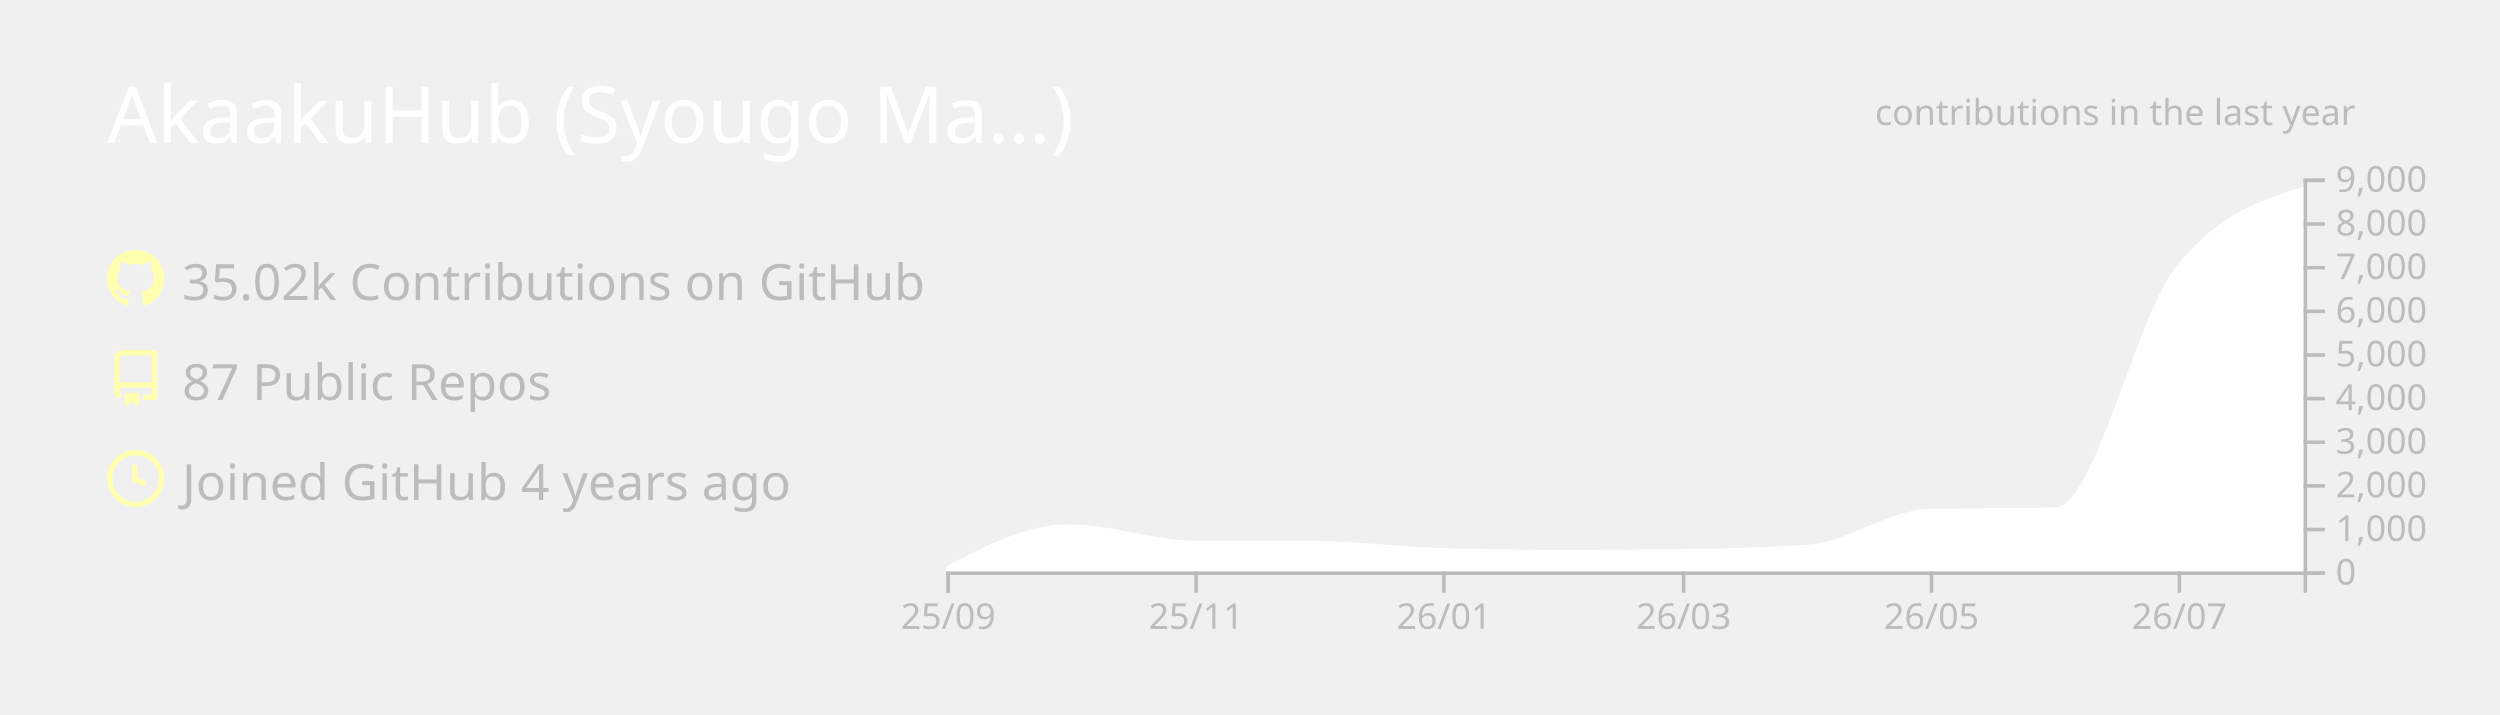
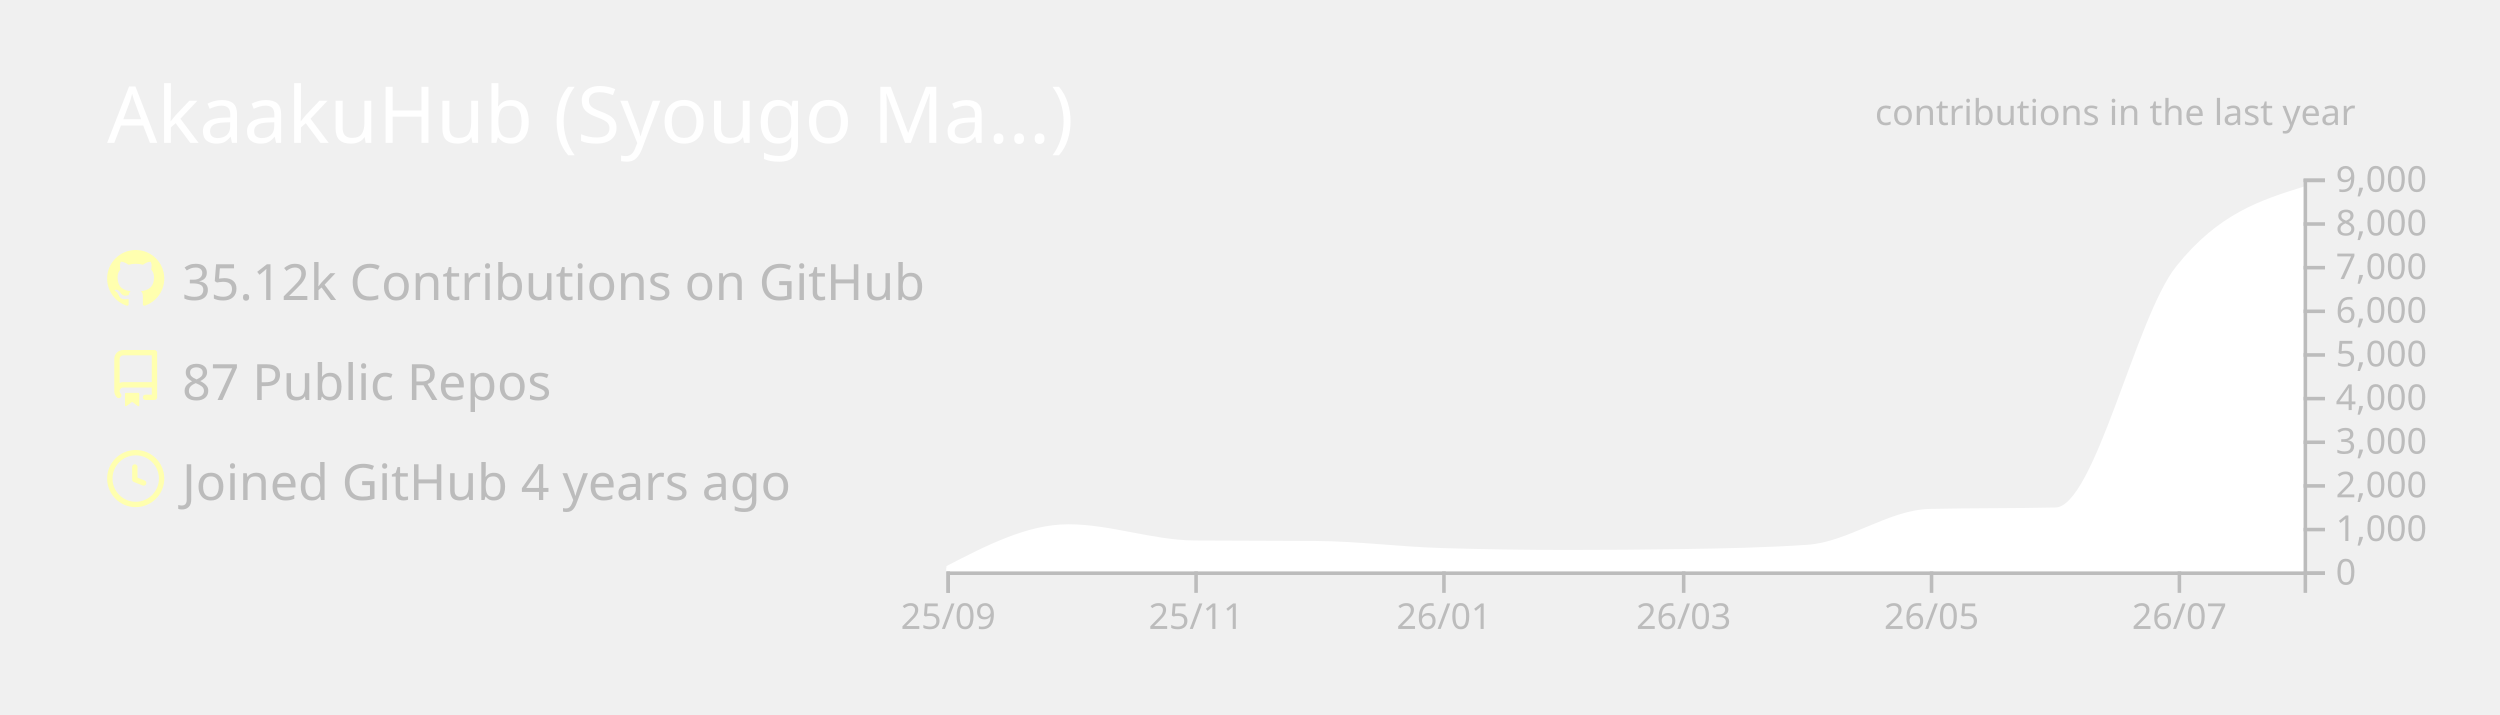
<svg xmlns="http://www.w3.org/2000/svg" width="700" height="200" viewBox="0 0 700 200">
  <style>* {
          font-family: 'Segoe UI', Ubuntu, "Helvetica Neue", Sans-Serif
        }</style>
  <g class="gpsc-root">
    <rect x="1" y="1" rx="5" ry="5" height="99%" width="99.714%" stroke="#000000" stroke-width="1" fill="#ffffff00" stroke-opacity="0" />
    <text x="30" y="40" class="gpsc-item" style="--gpsc-i: 0; font-size: 22px; fill: #ffffff;">AkaakuHub (Syougo Ma…)</text>
    <g transform="translate(0,40)">
      <g transform="translate(30,30)">
        <g class="gpsc-item" style="--gpsc-i: 0;">
          <g transform="translate(0,0)" width="14" height="14" fill="#ffffaf">
            <path fill-rule="evenodd" d="M8 0C3.58 0 0 3.58 0 8c0 3.54 2.29 6.53 5.47 7.59.4.07.55-.17.55-.38 0-.19-.01-.82-.01-1.49-2.01.37-2.53-.49-2.69-.94-.09-.23-.48-.94-.82-1.13-.28-.15-.68-.52-.01-.53.63-.01 1.08.58 1.23.82.72 1.21 1.87.87 2.33.66.07-.52.28-.87.51-1.07-1.78-.2-3.64-.89-3.64-3.95 0-.87.31-1.59.82-2.15-.08-.2-.36-1.02.08-2.12 0 0 .67-.21 2.2.82.64-.18 1.32-.27 2-.27.68 0 1.36.09 2 .27 1.53-1.04 2.2-.82 2.2-.82.44 1.1.16 1.92.08 2.12.51.56.82 1.27.82 2.15 0 3.07-1.87 3.75-3.65 3.95.29.25.54.73.54 1.48 0 1.07-.01 1.93-.01 2.2 0 .21.15.46.55.38A8.013 8.013 0 0016 8c0-4.42-3.58-8-8-8z" />
          </g>
        </g>
        <g class="gpsc-item" style="--gpsc-i: 1;">
          <g transform="translate(0,28)" width="14" height="14" fill="#ffffaf">
            <path fill-rule="evenodd" d="M2 2.5A2.5 2.5 0 014.5 0h8.75a.75.75 0 01.75.75v12.5a.75.75 0 01-.75.75h-2.5a.75.75 0 110-1.5h1.75v-2h-8a1 1 0 00-.714 1.7.75.75 0 01-1.072 1.05A2.495 2.495 0 012 11.5v-9zm10.5-1V9h-8c-.356 0-.694.074-1 .208V2.5a1 1 0 011-1h8zM5 12.25v3.25a.25.25 0 00.4.2l1.45-1.087a.25.25 0 01.3 0L8.6 15.7a.25.25 0 00.4-.2v-3.25a.25.25 0 00-.25-.25h-3.5a.25.25 0 00-.25.25z" />
          </g>
        </g>
        <g class="gpsc-item" style="--gpsc-i: 2;">
          <g transform="translate(0,56)" width="14" height="14" fill="#ffffaf">
            <path fill-rule="evenodd" d="M1.5 8a6.5 6.5 0 1113 0 6.5 6.5 0 01-13 0zM8 0a8 8 0 100 16A8 8 0 008 0zm.5 4.75a.75.75 0 00-1.5 0v3.5a.75.75 0 00.471.696l2.5 1a.75.75 0 00.557-1.392L8.5 7.742V4.75z" />
          </g>
        </g>
-         <text x="21" y="14" class="gpsc-item" style="--gpsc-i: 0; fill: #bcbcbc; font-size: 14px;">35.02k Contributions on GitHub</text>
+         <text x="21" y="14" class="gpsc-item" style="--gpsc-i: 0; fill: #bcbcbc; font-size: 14px;">35.12k Contributions on GitHub</text>
        <text x="21" y="42" class="gpsc-item" style="--gpsc-i: 1; fill: #bcbcbc; font-size: 14px;">87 Public Repos</text>
        <text x="21" y="70" class="gpsc-item" style="--gpsc-i: 2; fill: #bcbcbc; font-size: 14px;">Joined GitHub 4 years ago</text>
      </g>
      <g color="#ffffff" transform="translate(295,10)">
        <clipPath id="gpsc-reveal-clip">
          <rect class="gpsc-reveal" x="-30" y="0" width="410" height="110" style="--gpsc-w: 410px; --gpsc-i: 3;" />
        </clipPath>
        <g clip-path="url(#gpsc-reveal-clip)" class="gpsc-chart" style="--gpsc-i: 3;">
          <path transform="translate(-30,0)" stroke="#ffffff" fill="#ffffff" opacity="1" d="M0,109.071C11.377,103.186,22.754,97.301,34.132,97.301C45.888,97.301,57.645,101.743,69.401,101.836C80.778,101.925,92.156,101.88,103.533,101.97C115.289,102.063,127.046,103.612,138.802,103.962C150.559,104.313,162.315,104.488,174.072,104.488C184.691,104.488,195.309,104.406,205.928,104.243C217.685,104.063,229.441,103.84,241.198,103.033C252.575,102.253,263.952,93.259,275.329,92.999C287.086,92.73,298.842,92.864,310.599,92.596C321.976,92.335,333.353,39.153,344.731,24.897C356.487,10.165,368.244,6.482,380,2.799L380,110C368.244,110,356.487,110,344.731,110C333.353,110,321.976,110,310.599,110C298.842,110,287.086,110,275.329,110C263.952,110,252.575,110,241.198,110C229.441,110,217.685,110,205.928,110C195.309,110,184.691,110,174.072,110C162.315,110,150.559,110,138.802,110C127.046,110,115.289,110,103.533,110C92.156,110,80.778,110,69.401,110C57.645,110,45.888,110,34.132,110C22.754,110,11.377,110,0,110Z" />
        </g>
        <g color="#bcbcbc" transform="translate(-30,110)" fill="none" font-size="10" font-family="sans-serif" text-anchor="middle">
          <path class="domain" stroke="currentColor" d="M0.5,6V0.5H380.5V6" />
          <g class="tick" opacity="1" transform="translate(0.5,0)">
            <line stroke="currentColor" y2="6" />
            <text fill="currentColor" y="9" dy="0.71em">25/09</text>
          </g>
          <g class="tick" opacity="1" transform="translate(69.9012,0)">
            <line stroke="currentColor" y2="6" />
            <text fill="currentColor" y="9" dy="0.71em">25/11</text>
          </g>
          <g class="tick" opacity="1" transform="translate(139.3024,0)">
            <line stroke="currentColor" y2="6" />
            <text fill="currentColor" y="9" dy="0.71em">26/01</text>
          </g>
          <g class="tick" opacity="1" transform="translate(206.4281,0)">
            <line stroke="currentColor" y2="6" />
            <text fill="currentColor" y="9" dy="0.71em">26/03</text>
          </g>
          <g class="tick" opacity="1" transform="translate(275.8293,0)">
            <line stroke="currentColor" y2="6" />
            <text fill="currentColor" y="9" dy="0.71em">26/05</text>
          </g>
          <g class="tick" opacity="1" transform="translate(345.2305,0)">
            <line stroke="currentColor" y2="6" />
            <text fill="currentColor" y="9" dy="0.71em">26/07</text>
          </g>
        </g>
        <g color="#bcbcbc" transform="translate(350,0)" fill="none" font-size="10" font-family="sans-serif" text-anchor="start">
          <path class="domain" stroke="currentColor" d="M6,110.5H0.5V0.5H6" />
          <g class="tick" opacity="1" transform="translate(0,110.5)">
            <line stroke="currentColor" x2="6" />
            <text fill="currentColor" x="9" dy="0.32em">0</text>
          </g>
          <g class="tick" opacity="1" transform="translate(0,98.27778)">
            <line stroke="currentColor" x2="6" />
            <text fill="currentColor" x="9" dy="0.32em">1,000</text>
          </g>
          <g class="tick" opacity="1" transform="translate(0,86.05556)">
            <line stroke="currentColor" x2="6" />
            <text fill="currentColor" x="9" dy="0.32em">2,000</text>
          </g>
          <g class="tick" opacity="1" transform="translate(0,73.83333)">
            <line stroke="currentColor" x2="6" />
            <text fill="currentColor" x="9" dy="0.32em">3,000</text>
          </g>
          <g class="tick" opacity="1" transform="translate(0,61.61111)">
            <line stroke="currentColor" x2="6" />
            <text fill="currentColor" x="9" dy="0.32em">4,000</text>
          </g>
          <g class="tick" opacity="1" transform="translate(0,49.38889)">
            <line stroke="currentColor" x2="6" />
            <text fill="currentColor" x="9" dy="0.32em">5,000</text>
          </g>
          <g class="tick" opacity="1" transform="translate(0,37.16667)">
            <line stroke="currentColor" x2="6" />
            <text fill="currentColor" x="9" dy="0.32em">6,000</text>
          </g>
          <g class="tick" opacity="1" transform="translate(0,24.94444)">
            <line stroke="currentColor" x2="6" />
            <text fill="currentColor" x="9" dy="0.32em">7,000</text>
          </g>
          <g class="tick" opacity="1" transform="translate(0,12.72222)">
            <line stroke="currentColor" x2="6" />
            <text fill="currentColor" x="9" dy="0.32em">8,000</text>
          </g>
          <g class="tick" opacity="1" transform="translate(0,0.5)">
            <line stroke="currentColor" x2="6" />
            <text fill="currentColor" x="9" dy="0.32em">9,000</text>
          </g>
        </g>
        <g>
          <text y="-15" x="230" style="fill: #bcbcbc; font-size: 10px;">contributions in the last year</text>
        </g>
      </g>
    </g>
  </g>
</svg>
